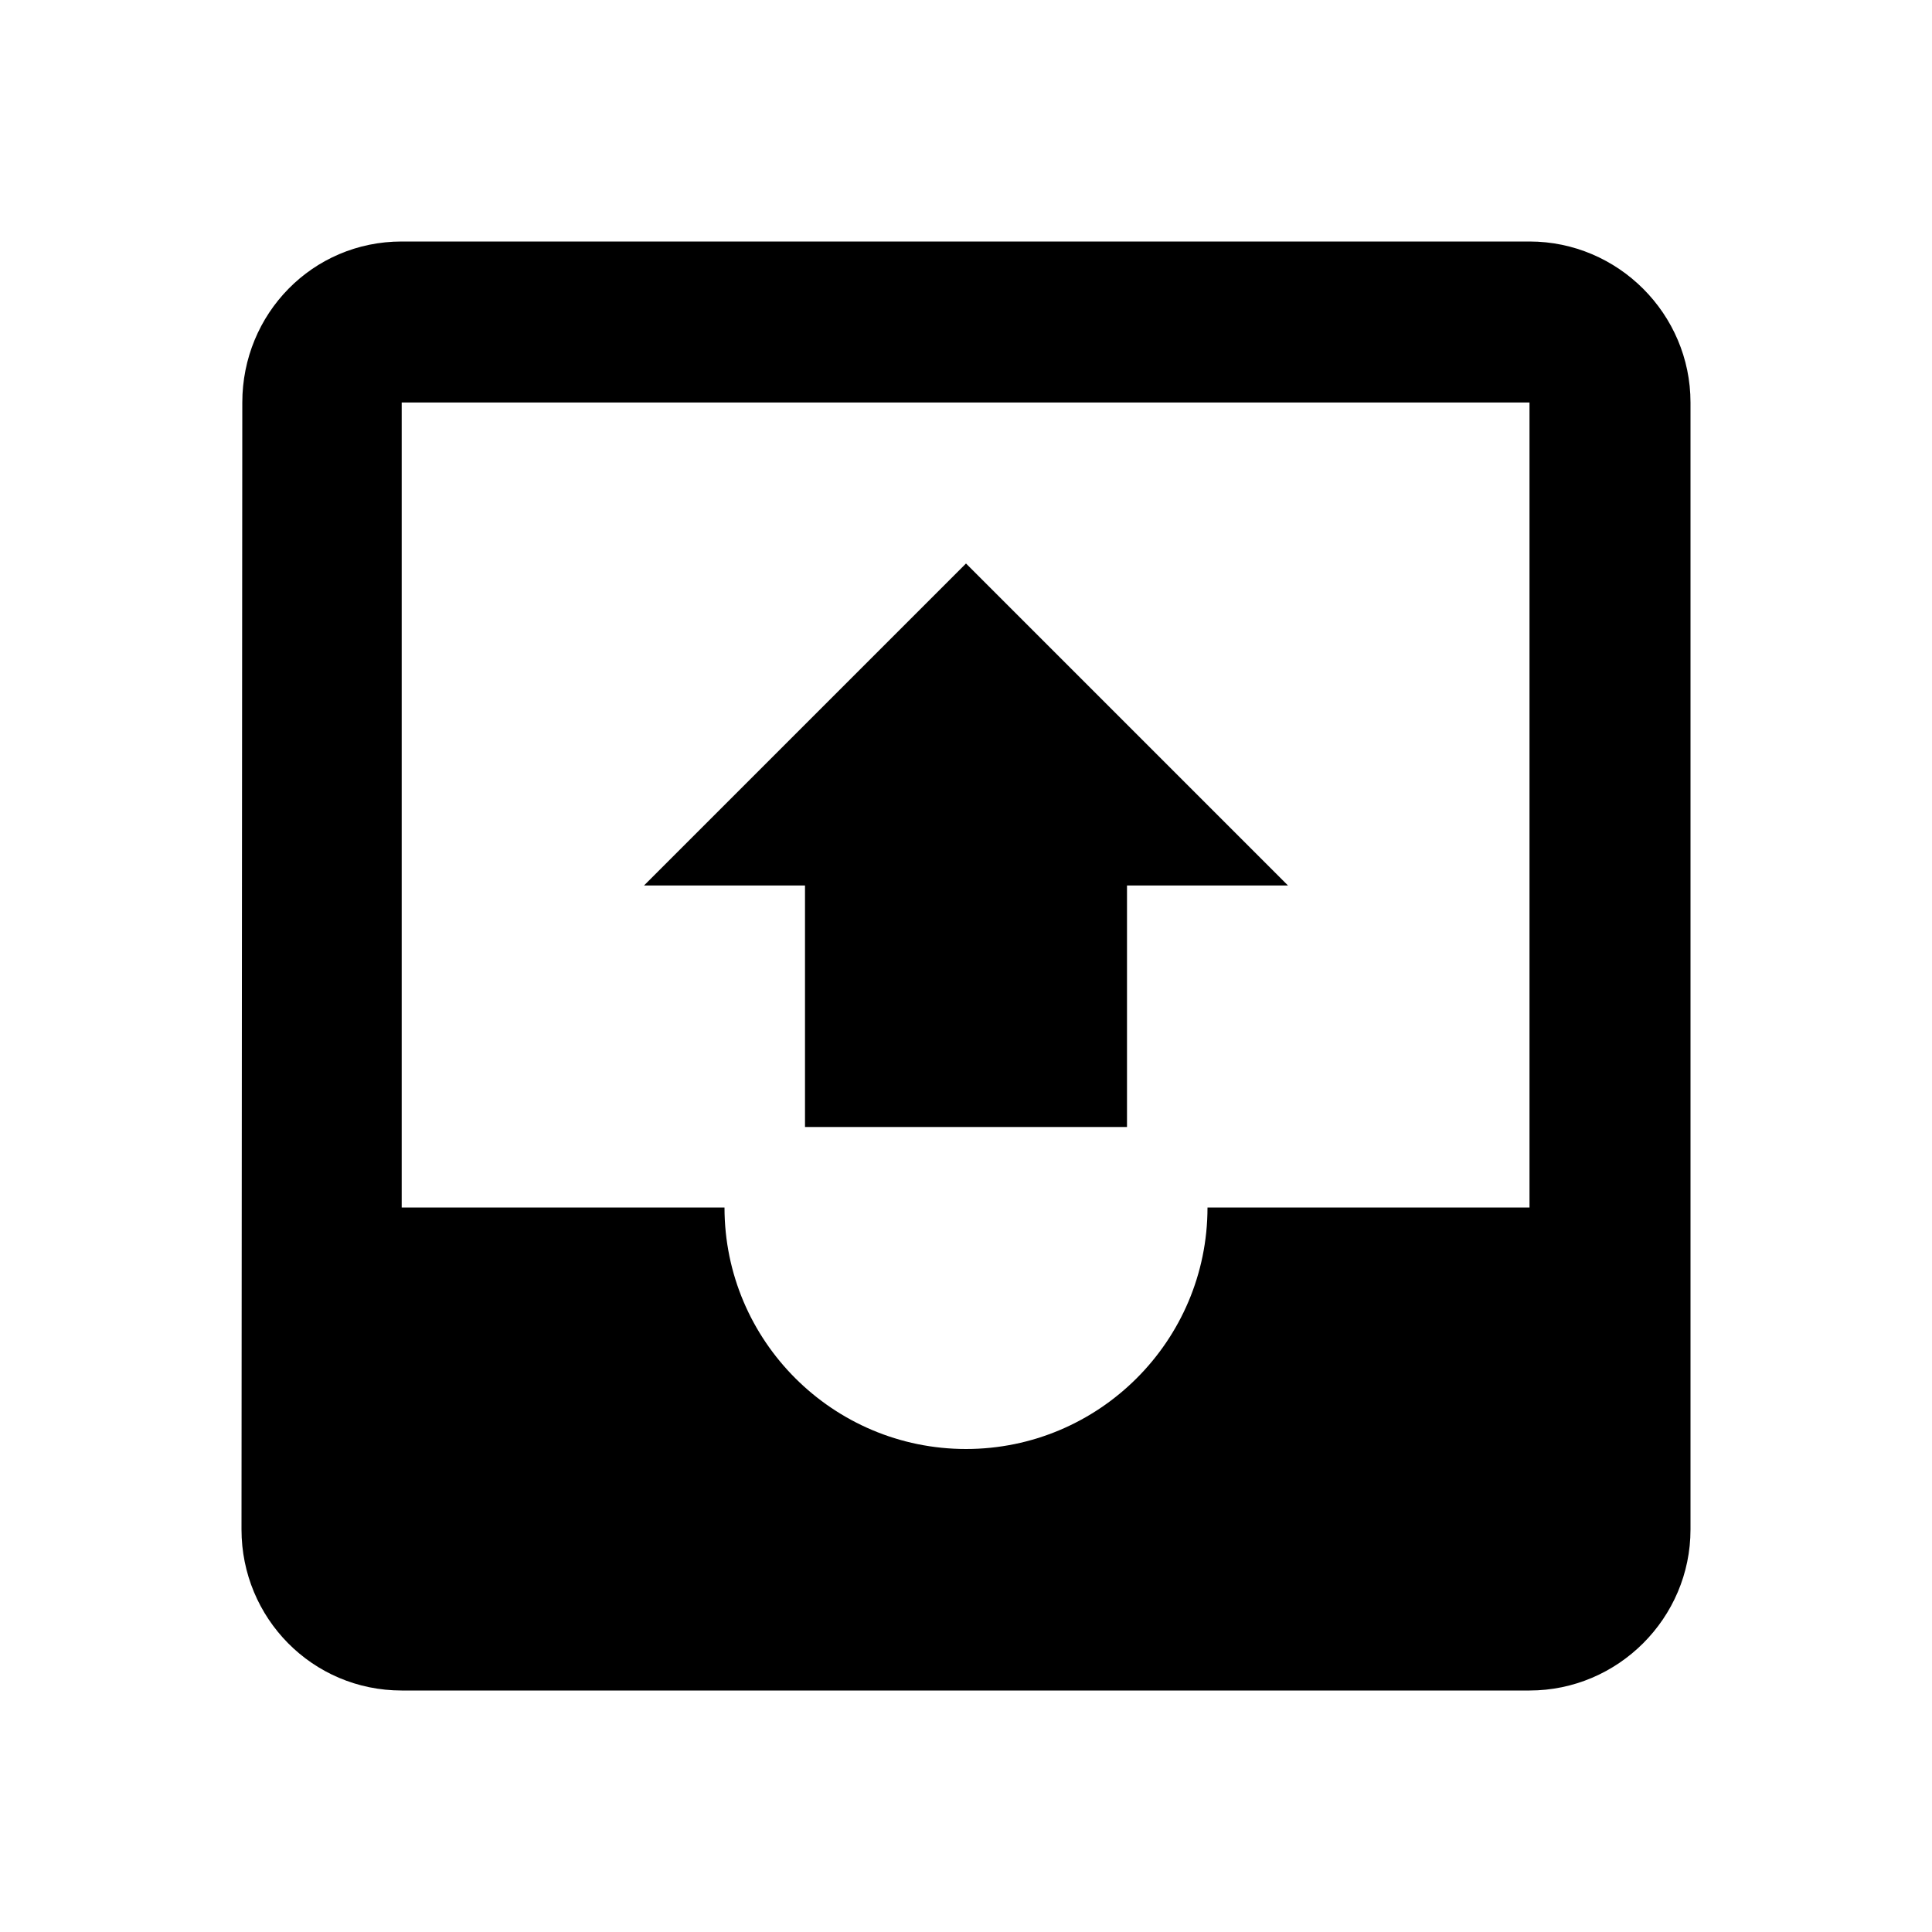
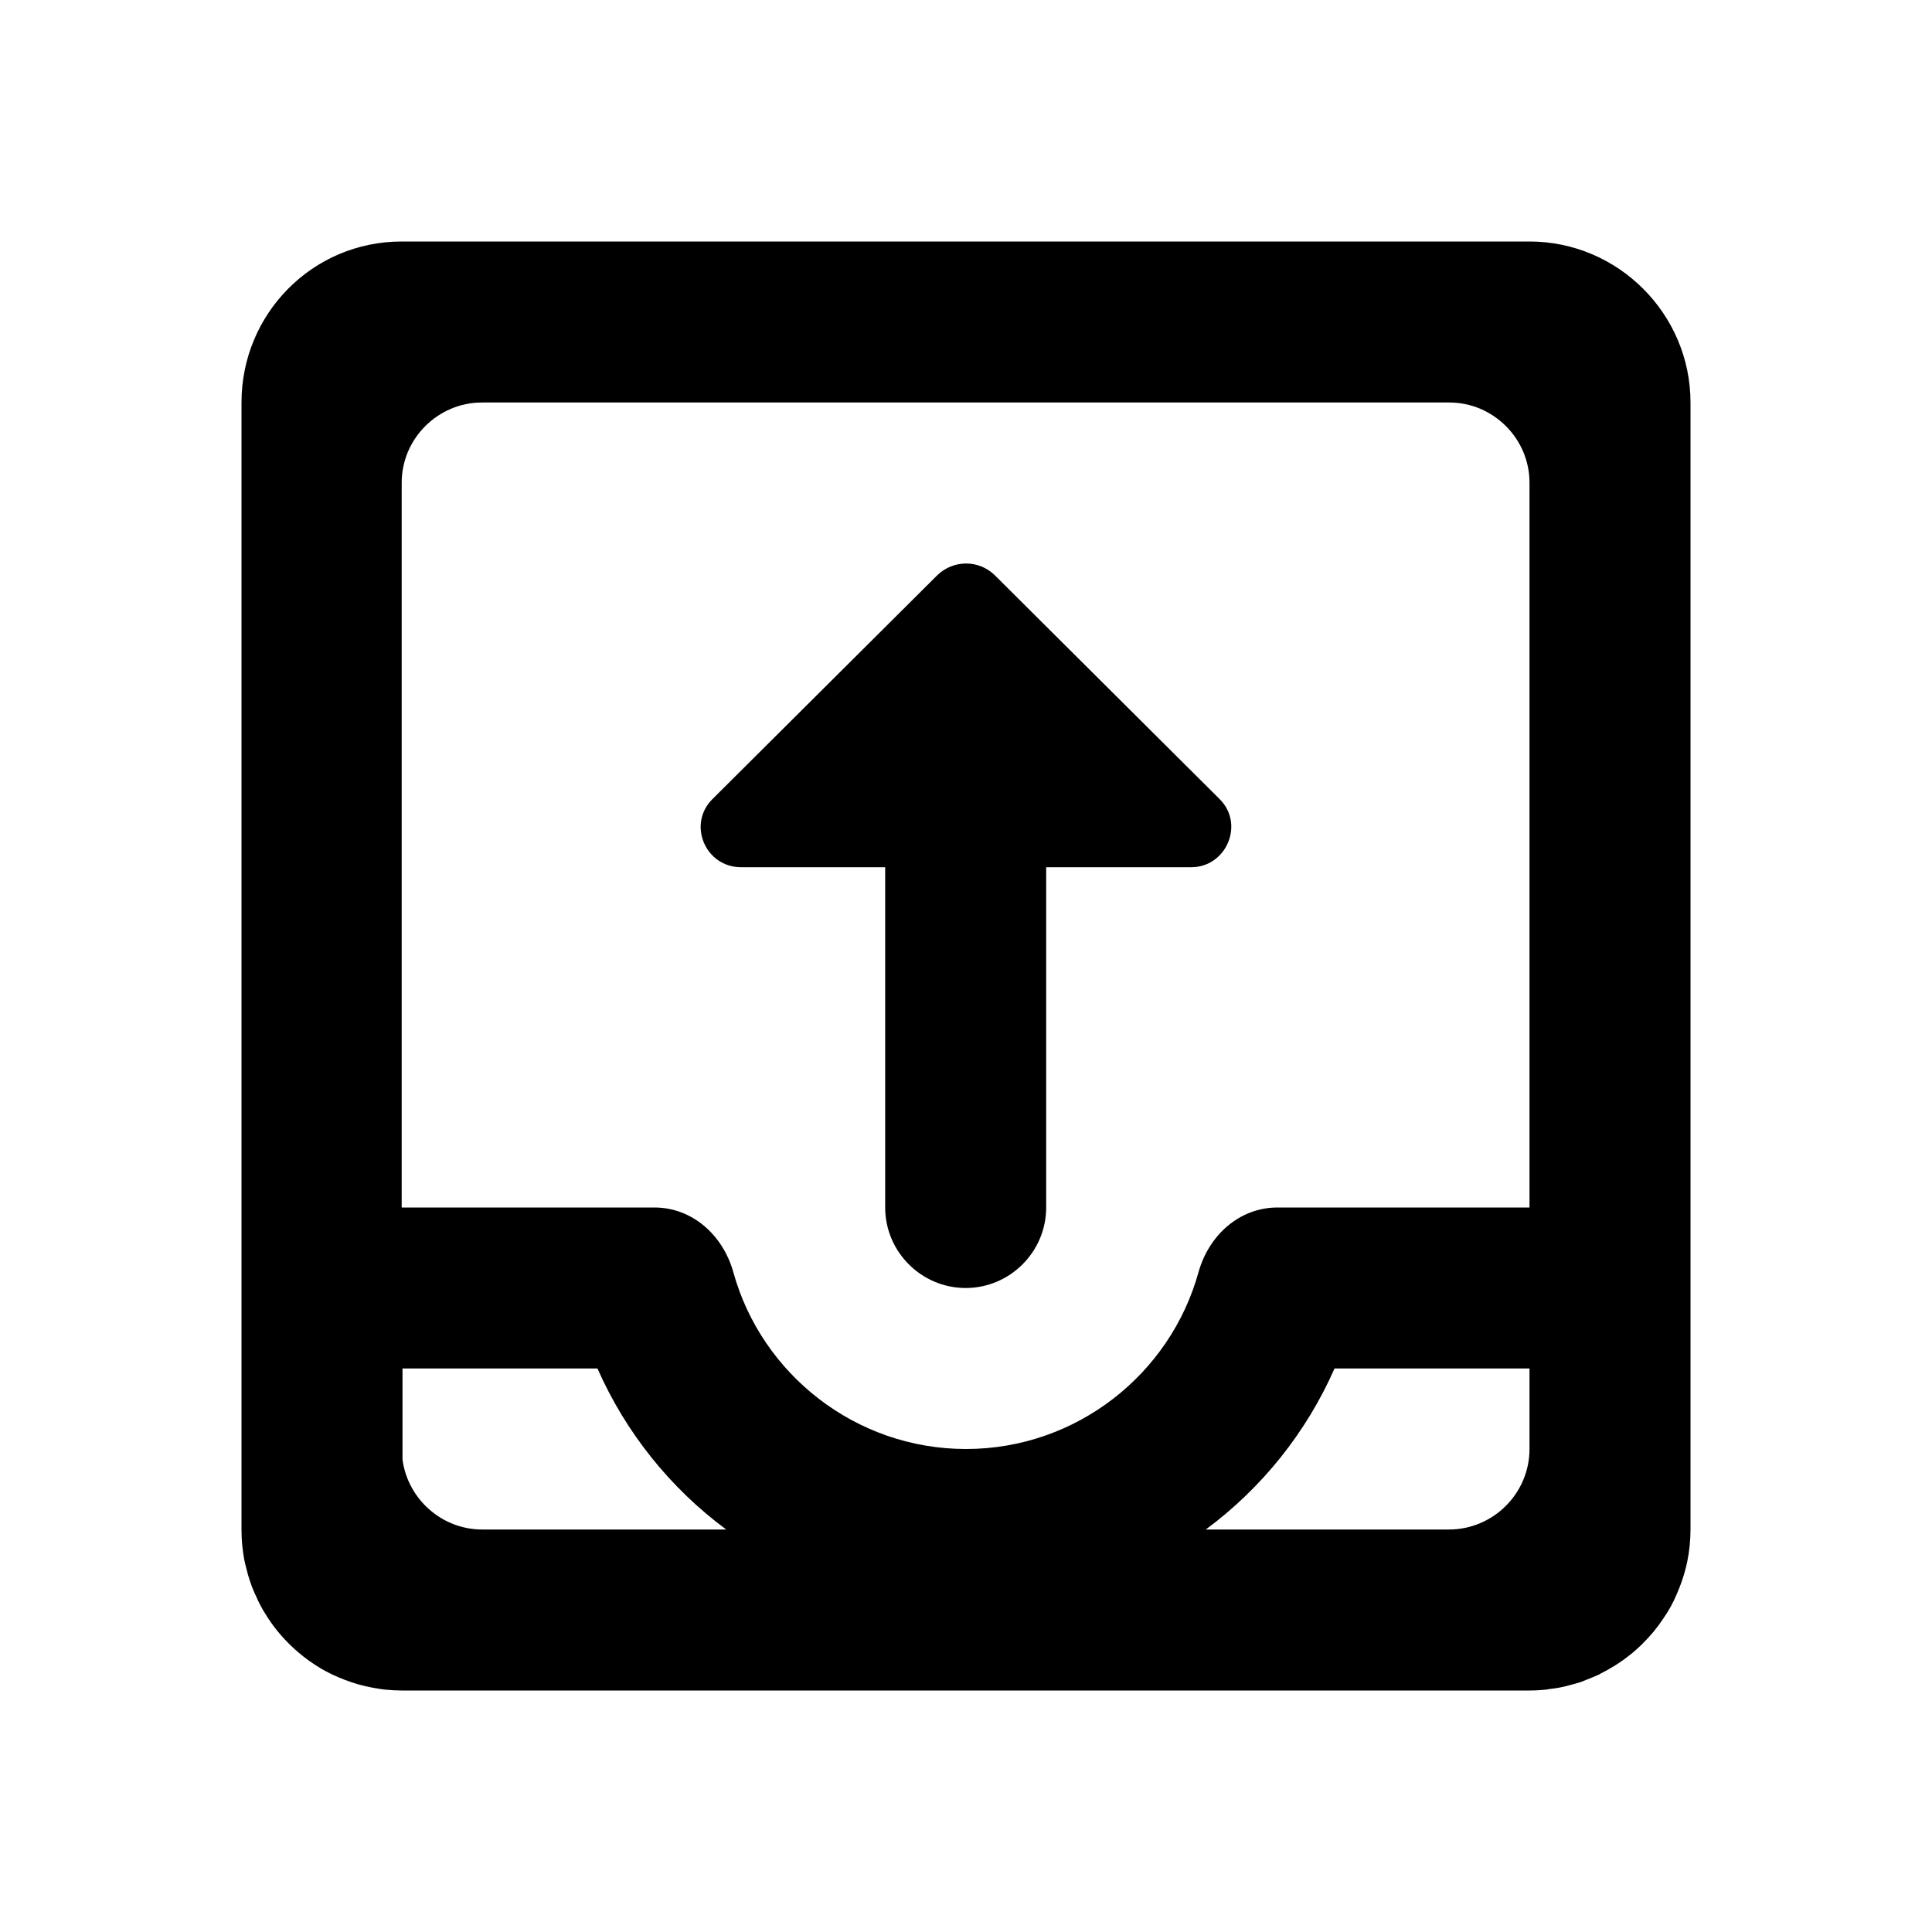
- <svg xmlns="http://www.w3.org/2000/svg" height="24" viewBox="0 0 24 24" width="24">
-   <path d="M19 3H4.99c-1.11 0-1.98.9-1.98 2L3 19c0 1.1.88 2 1.99 2H19c1.1 0 2-.9 2-2V5c0-1.1-.9-2-2-2zm0 12h-4c0 1.66-1.35 3-3 3s-3-1.34-3-3H4.99V5H19v10zM8 11h2v3h4v-3h2l-4-4-4 4z" />
+ <svg xmlns="http://www.w3.org/2000/svg" height="24px" viewBox="0 0 24 24" width="24px" fill="#000000" version="1.1" id="svg6">
+   <path id="path4-7" d="M 4.99 3 C 3.88 3 3 3.9 3 5 L 3 6 L 3 9.691 L 3 14.309 L 3 19 C 3 19.069 3.003 19.136 3.01 19.203 C 3.016 19.262 3.024 19.321 3.035 19.379 C 3.042 19.417 3.053 19.453 3.062 19.49 C 3.068 19.514 3.073 19.537 3.08 19.561 C 3.092 19.603 3.106 19.644 3.121 19.686 C 3.125 19.697 3.129 19.708 3.133 19.719 C 3.149 19.76 3.167 19.8 3.186 19.84 C 3.193 19.857 3.201 19.874 3.209 19.891 C 3.229 19.93 3.249 19.97 3.271 20.008 C 3.275 20.013 3.278 20.018 3.281 20.023 C 3.308 20.069 3.337 20.113 3.367 20.156 C 3.464 20.294 3.579 20.418 3.707 20.527 C 3.75 20.564 3.794 20.598 3.84 20.631 C 3.885 20.663 3.932 20.694 3.98 20.723 C 4.029 20.752 4.079 20.778 4.131 20.803 C 4.182 20.827 4.234 20.849 4.287 20.869 C 4.341 20.889 4.395 20.908 4.451 20.924 C 4.506 20.939 4.561 20.952 4.617 20.963 C 4.629 20.965 4.641 20.967 4.652 20.969 C 4.699 20.977 4.747 20.986 4.795 20.99 C 4.859 20.996 4.924 21 4.99 21 L 19 21 C 19.078 21 19.153 20.995 19.229 20.986 C 19.231 20.986 19.232 20.985 19.234 20.984 C 19.298 20.977 19.362 20.967 19.424 20.953 C 19.452 20.947 19.479 20.939 19.506 20.932 C 19.55 20.92 19.594 20.909 19.637 20.895 C 19.659 20.887 19.68 20.877 19.701 20.869 C 19.749 20.851 19.796 20.832 19.842 20.811 C 19.849 20.807 19.858 20.804 19.865 20.801 C 19.872 20.797 19.878 20.792 19.885 20.789 C 19.938 20.763 19.989 20.734 20.039 20.703 C 20.044 20.7 20.05 20.698 20.055 20.695 C 20.058 20.693 20.061 20.69 20.064 20.688 C 20.105 20.662 20.145 20.636 20.184 20.607 C 20.208 20.589 20.232 20.57 20.256 20.551 C 20.26 20.547 20.265 20.545 20.27 20.541 C 20.313 20.505 20.354 20.467 20.395 20.428 C 20.446 20.377 20.495 20.325 20.541 20.27 C 20.582 20.22 20.62 20.169 20.656 20.115 C 20.693 20.062 20.727 20.008 20.758 19.951 C 20.798 19.877 20.832 19.8 20.863 19.721 C 20.872 19.698 20.881 19.675 20.889 19.652 C 20.917 19.571 20.941 19.488 20.959 19.402 C 20.986 19.272 21 19.137 21 19 L 21 14.309 L 21 9.691 L 21 6 L 21 5 C 21 3.9 20.1 3 19 3 L 4.99 3 z M 5.99 5 L 18 5 C 18.069 5 18.136 5.006 18.201 5.02 C 18.266 5.033 18.329 5.053 18.389 5.078 C 18.628 5.18 18.82 5.372 18.922 5.611 C 18.947 5.671 18.967 5.734 18.98 5.799 C 18.994 5.864 19 5.931 19 6 L 19 9.691 L 19 14.309 L 19 15 L 17 15 L 15.869 15 C 15.399 15 15.019 15.341 14.889 15.801 C 14.539 17.071 13.37 18 12 18 C 10.63 18 9.459 17.071 9.109 15.801 C 8.979 15.341 8.599 15 8.129 15 L 7 15 L 5 15 L 4.99 15 L 4.99 14.309 L 4.99 9.691 L 4.99 6 C 4.99 5.931 4.996 5.864 5.01 5.799 C 5.023 5.734 5.043 5.671 5.068 5.611 C 5.17 5.372 5.362 5.18 5.602 5.078 C 5.661 5.053 5.724 5.033 5.789 5.02 C 5.854 5.006 5.921 5 5.99 5 z M 12.002 7 C 11.874 7 11.746 7.048 11.646 7.143 L 8.855 9.922 C 8.535 10.232 8.757 10.773 9.207 10.773 L 10.996 10.773 L 10.996 15 C 10.996 15.55 11.446 16 11.996 16 C 12.546 16 12.996 15.55 12.996 15 L 12.996 10.773 L 14.797 10.773 C 15.237 10.773 15.466 10.232 15.146 9.922 L 12.355 7.143 C 12.255 7.048 12.129 7 12.002 7 z M 5 17 L 7.422 17 A 5 5 0 0 0 9.021 19 L 5.99 19 C 5.485 19 5.065 18.619 5 18.131 L 5 17 z M 16.578 17 L 19 17 L 19 18 C 19 18.55 18.55 19 18 19 L 14.979 19 A 5 5 0 0 0 16.578 17 z " />
+   <defs id="defs10" />
</svg>
